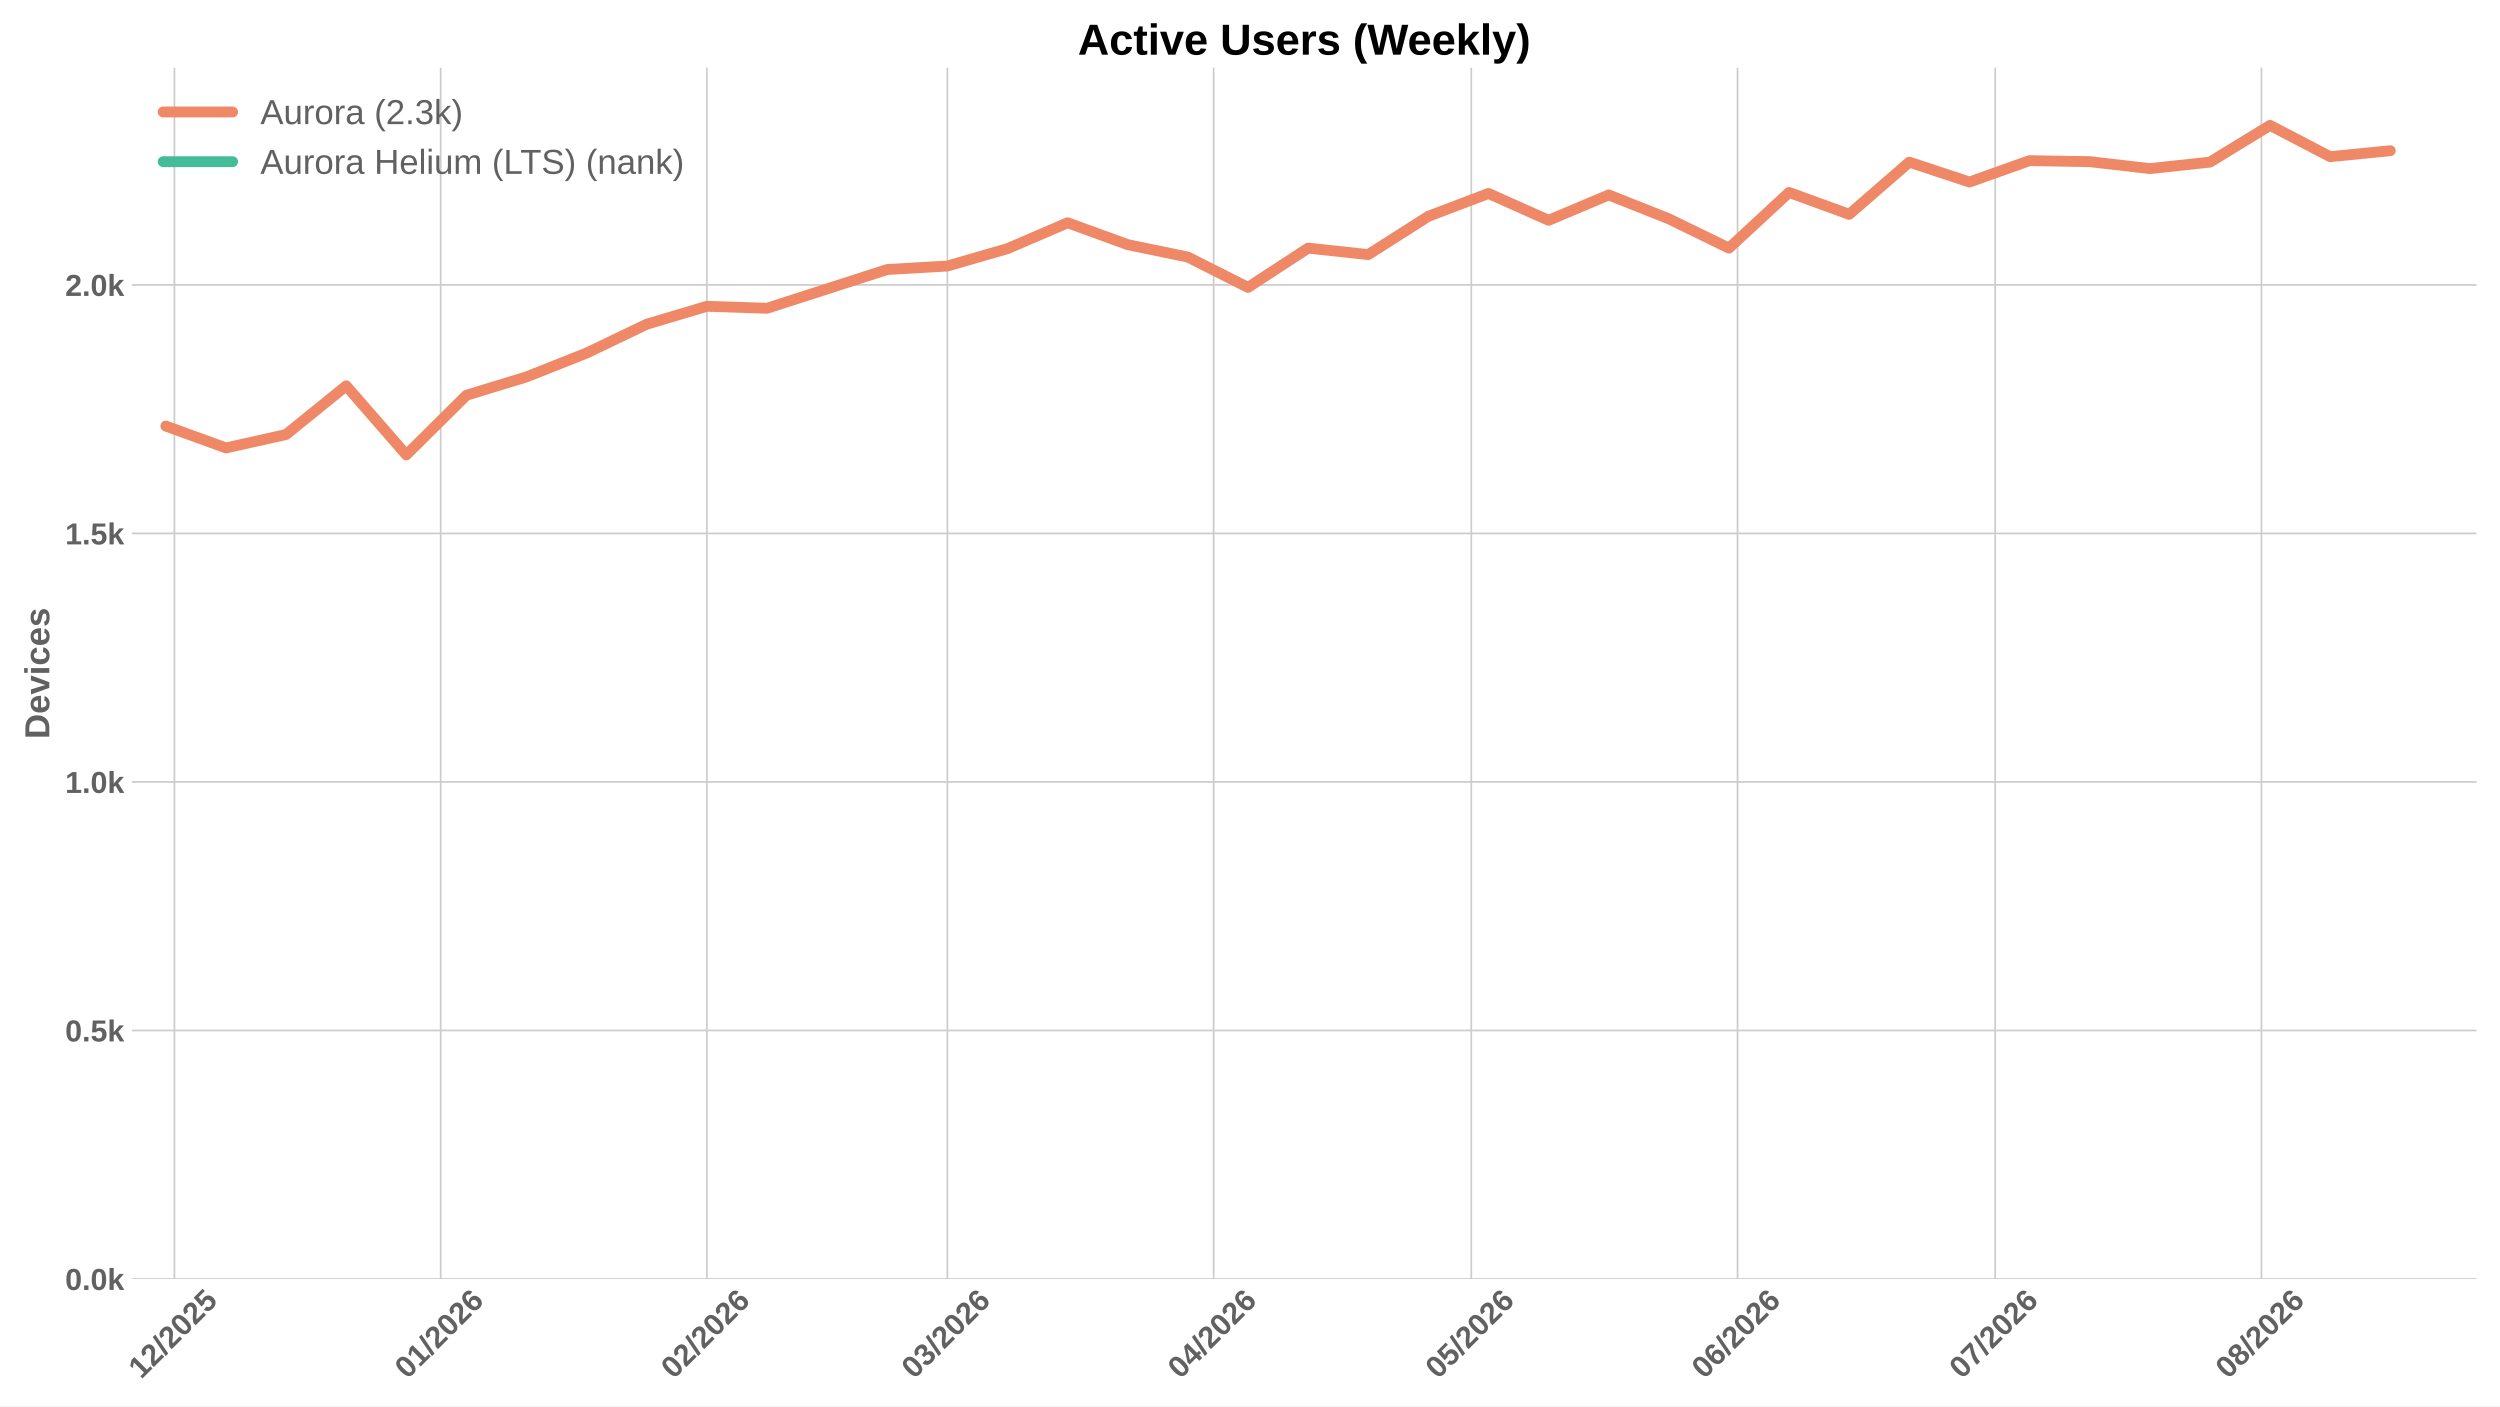
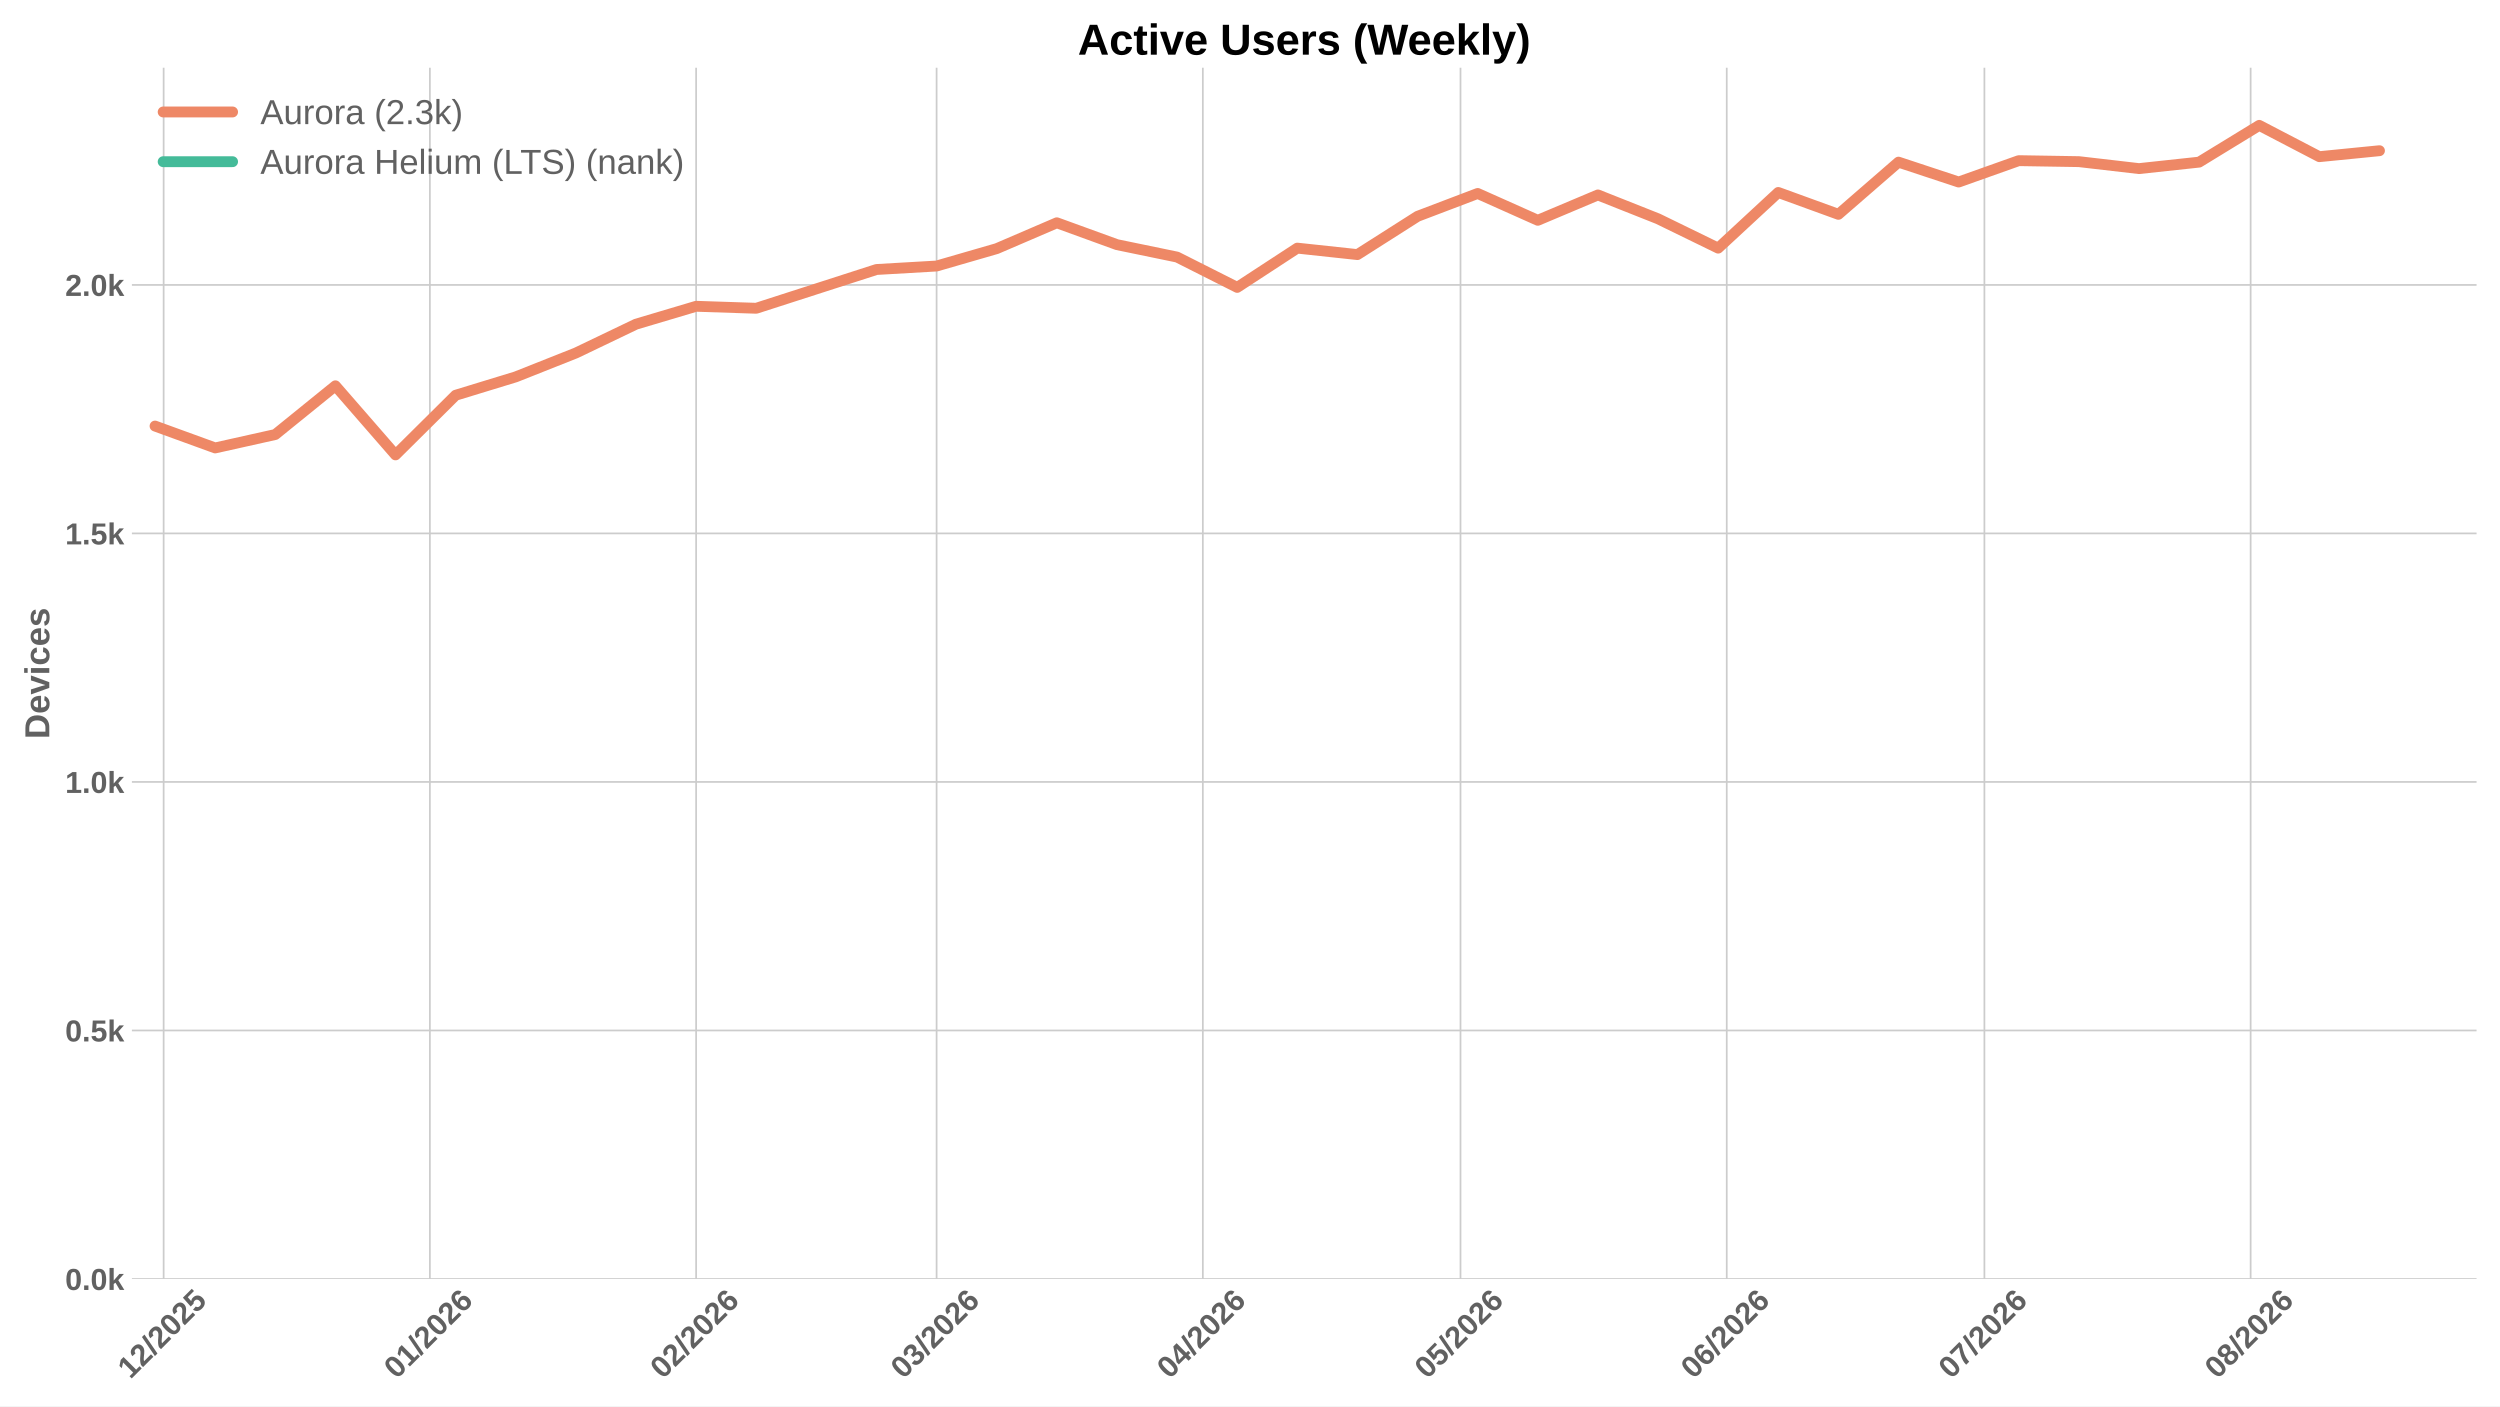
<svg xmlns="http://www.w3.org/2000/svg" xmlns:xlink="http://www.w3.org/1999/xlink" width="1152pt" height="648pt" viewBox="0 0 1152 648" version="1.1">
  <defs>
    <style type="text/css">*{stroke-linejoin: round; stroke-linecap: butt}</style>
  </defs>
  <g id="figure_1">
    <g id="patch_1">
      <path d="M 0 648  L 1152 648  L 1152 0  L 0 0  z " style="fill: #ffffff" />
    </g>
    <g id="axes_1">
      <g id="patch_2">
        <path d="M 60.78 589.343  L 1141.2 589.343  L 1141.2 31.2  L 60.78 31.2  z " style="fill: #ffffff" />
      </g>
      <g id="matplotlib.axis_1">
        <g id="xtick_1">
          <g id="line2d_1">
-             <path d="M 80.376 589.343  L 80.376 31.2  " clip-path="url(#pa7947f9aa8)" style="fill: none; stroke: #cccccc; stroke-width: 0.8; stroke-linecap: round" />
+             <path d="M 75.403 589.343  L 75.403 31.2  " clip-path="url(#p628c17d79c)" style="fill: none; stroke: #cccccc; stroke-width: 0.8; stroke-linecap: round" />
          </g>
          <g id="line2d_2" />
          <g id="text_1">
-             <g style="fill: #616161" transform="translate(65.0462 635.7977) rotate(-45) scale(0.14 -0.14)">
+             <g style="fill: #616161" transform="translate(60.07272 635.7977) rotate(-45) scale(0.14 -0.14)">
              <defs>
                <path id="LiberationSans-Bold-31" d="M 403 0  L 403 653  L 1494 653  L 1494 3656  L 438 2997  L 438 3688  L 1541 4403  L 2372 4403  L 2372 653  L 3381 653  L 3381 0  L 403 0  z " transform="scale(0.015625)" />
                <path id="LiberationSans-Bold-32" d="M 222 0  L 222 609  Q 394 988 711 1347  Q 1028 1706 1509 2097  Q 1972 2472 2158 2715  Q 2344 2959 2344 3194  Q 2344 3769 1766 3769  Q 1484 3769 1336 3617  Q 1188 3466 1144 3163  L 259 3213  Q 334 3825 717 4147  Q 1100 4469 1759 4469  Q 2472 4469 2853 4144  Q 3234 3819 3234 3231  Q 3234 2922 3112 2672  Q 2991 2422 2800 2211  Q 2609 2000 2376 1815  Q 2144 1631 1925 1456  Q 1706 1281 1526 1103  Q 1347 925 1259 722  L 3303 722  L 3303 0  L 222 0  z " transform="scale(0.015625)" />
                <path id="LiberationSans-Bold-2f" d="M 63 -128  L 972 4638  L 1716 4638  L 822 -128  L 63 -128  z " transform="scale(0.015625)" />
                <path id="LiberationSans-Bold-30" d="M 3297 2203  Q 3297 1088 2914 512  Q 2531 -63 1766 -63  Q 253 -63 253 2203  Q 253 2994 418 3494  Q 584 3994 915 4231  Q 1247 4469 1791 4469  Q 2572 4469 2934 3903  Q 3297 3338 3297 2203  z M 2416 2203  Q 2416 2813 2356 3150  Q 2297 3488 2165 3634  Q 2034 3781 1784 3781  Q 1519 3781 1383 3632  Q 1247 3484 1189 3148  Q 1131 2813 1131 2203  Q 1131 1600 1192 1261  Q 1253 922 1386 775  Q 1519 628 1772 628  Q 2022 628 2158 783  Q 2294 938 2355 1278  Q 2416 1619 2416 2203  z " transform="scale(0.015625)" />
                <path id="LiberationSans-Bold-35" d="M 3381 1466  Q 3381 766 2945 351  Q 2509 -63 1750 -63  Q 1088 -63 689 235  Q 291 534 197 1100  L 1075 1172  Q 1144 891 1319 762  Q 1494 634 1759 634  Q 2088 634 2283 843  Q 2478 1053 2478 1447  Q 2478 1794 2293 2001  Q 2109 2209 1778 2209  Q 1413 2209 1181 1925  L 325 1925  L 478 4403  L 3125 4403  L 3125 3750  L 1275 3750  L 1203 2638  Q 1522 2919 2000 2919  Q 2628 2919 3004 2528  Q 3381 2138 3381 1466  z " transform="scale(0.015625)" />
              </defs>
              <use xlink:href="#LiberationSans-Bold-31" />
              <use xlink:href="#LiberationSans-Bold-32" transform="translate(55.61523 0)" />
              <use xlink:href="#LiberationSans-Bold-2f" transform="translate(111.2305 0)" />
              <use xlink:href="#LiberationSans-Bold-32" transform="translate(139.0137 0)" />
              <use xlink:href="#LiberationSans-Bold-30" transform="translate(194.6289 0)" />
              <use xlink:href="#LiberationSans-Bold-32" transform="translate(250.2441 0)" />
              <use xlink:href="#LiberationSans-Bold-35" transform="translate(305.8594 0)" />
            </g>
          </g>
        </g>
        <g id="xtick_2">
          <g id="line2d_3">
-             <path d="M 203.062 589.343  L 203.062 31.2  " clip-path="url(#pa7947f9aa8)" style="fill: none; stroke: #cccccc; stroke-width: 0.8; stroke-linecap: round" />
+             <path d="M 198.088 589.343  L 198.088 31.2  " clip-path="url(#p628c17d79c)" style="fill: none; stroke: #cccccc; stroke-width: 0.8; stroke-linecap: round" />
          </g>
          <g id="line2d_4" />
          <g id="text_2">
-             <g style="fill: #616161" transform="translate(187.7313 635.7977) rotate(-45) scale(0.14 -0.14)">
+             <g style="fill: #616161" transform="translate(182.7578 635.7977) rotate(-45) scale(0.14 -0.14)">
              <defs>
                <path id="LiberationSans-Bold-36" d="M 3328 1441  Q 3328 738 2934 337  Q 2541 -63 1847 -63  Q 1069 -63 651 482  Q 234 1028 234 2100  Q 234 3278 657 3873  Q 1081 4469 1869 4469  Q 2428 4469 2751 4222  Q 3075 3975 3209 3456  L 2381 3341  Q 2263 3775 1850 3775  Q 1497 3775 1295 3422  Q 1094 3069 1094 2350  Q 1234 2584 1484 2709  Q 1734 2834 2050 2834  Q 2641 2834 2984 2459  Q 3328 2084 3328 1441  z M 2447 1416  Q 2447 1791 2273 1989  Q 2100 2188 1797 2188  Q 1506 2188 1331 2002  Q 1156 1816 1156 1509  Q 1156 1125 1339 873  Q 1522 622 1819 622  Q 2116 622 2281 833  Q 2447 1044 2447 1416  z " transform="scale(0.015625)" />
              </defs>
              <use xlink:href="#LiberationSans-Bold-30" />
              <use xlink:href="#LiberationSans-Bold-31" transform="translate(55.61523 0)" />
              <use xlink:href="#LiberationSans-Bold-2f" transform="translate(111.2305 0)" />
              <use xlink:href="#LiberationSans-Bold-32" transform="translate(139.0137 0)" />
              <use xlink:href="#LiberationSans-Bold-30" transform="translate(194.6289 0)" />
              <use xlink:href="#LiberationSans-Bold-32" transform="translate(250.2441 0)" />
              <use xlink:href="#LiberationSans-Bold-36" transform="translate(305.8594 0)" />
            </g>
          </g>
        </g>
        <g id="xtick_3">
          <g id="line2d_5">
-             <path d="M 325.747 589.343  L 325.747 31.2  " clip-path="url(#pa7947f9aa8)" style="fill: none; stroke: #cccccc; stroke-width: 0.8; stroke-linecap: round" />
+             <path d="M 320.773 589.343  L 320.773 31.2  " clip-path="url(#p628c17d79c)" style="fill: none; stroke: #cccccc; stroke-width: 0.8; stroke-linecap: round" />
          </g>
          <g id="line2d_6" />
          <g id="text_3">
-             <g style="fill: #616161" transform="translate(310.4163 635.7977) rotate(-45) scale(0.14 -0.14)">
+             <g style="fill: #616161" transform="translate(305.4428 635.7977) rotate(-45) scale(0.14 -0.14)">
              <use xlink:href="#LiberationSans-Bold-30" />
              <use xlink:href="#LiberationSans-Bold-32" transform="translate(55.61523 0)" />
              <use xlink:href="#LiberationSans-Bold-2f" transform="translate(111.2305 0)" />
              <use xlink:href="#LiberationSans-Bold-32" transform="translate(139.0137 0)" />
              <use xlink:href="#LiberationSans-Bold-30" transform="translate(194.6289 0)" />
              <use xlink:href="#LiberationSans-Bold-32" transform="translate(250.2441 0)" />
              <use xlink:href="#LiberationSans-Bold-36" transform="translate(305.8594 0)" />
            </g>
          </g>
        </g>
        <g id="xtick_4">
          <g id="line2d_7">
-             <path d="M 436.559 589.343  L 436.559 31.2  " clip-path="url(#pa7947f9aa8)" style="fill: none; stroke: #cccccc; stroke-width: 0.8; stroke-linecap: round" />
+             <path d="M 431.585 589.343  L 431.585 31.2  " clip-path="url(#p628c17d79c)" style="fill: none; stroke: #cccccc; stroke-width: 0.8; stroke-linecap: round" />
          </g>
          <g id="line2d_8" />
          <g id="text_4">
-             <g style="fill: #616161" transform="translate(421.2286 635.7977) rotate(-45) scale(0.14 -0.14)">
+             <g style="fill: #616161" transform="translate(416.2551 635.7977) rotate(-45) scale(0.14 -0.14)">
              <defs>
                <path id="LiberationSans-Bold-33" d="M 3328 1222  Q 3328 603 2922 265  Q 2516 -72 1766 -72  Q 1056 -72 637 254  Q 219 581 147 1197  L 1041 1275  Q 1125 641 1763 641  Q 2078 641 2253 797  Q 2428 953 2428 1275  Q 2428 1569 2215 1725  Q 2003 1881 1584 1881  L 1278 1881  L 1278 2591  L 1566 2591  Q 1944 2591 2134 2745  Q 2325 2900 2325 3188  Q 2325 3459 2173 3614  Q 2022 3769 1731 3769  Q 1459 3769 1292 3619  Q 1125 3469 1100 3194  L 222 3256  Q 291 3825 694 4147  Q 1097 4469 1747 4469  Q 2438 4469 2827 4158  Q 3216 3847 3216 3297  Q 3216 2884 2973 2618  Q 2731 2353 2275 2266  L 2275 2253  Q 2781 2194 3054 1920  Q 3328 1647 3328 1222  z " transform="scale(0.015625)" />
              </defs>
              <use xlink:href="#LiberationSans-Bold-30" />
              <use xlink:href="#LiberationSans-Bold-33" transform="translate(55.61523 0)" />
              <use xlink:href="#LiberationSans-Bold-2f" transform="translate(111.2305 0)" />
              <use xlink:href="#LiberationSans-Bold-32" transform="translate(139.0137 0)" />
              <use xlink:href="#LiberationSans-Bold-30" transform="translate(194.6289 0)" />
              <use xlink:href="#LiberationSans-Bold-32" transform="translate(250.2441 0)" />
              <use xlink:href="#LiberationSans-Bold-36" transform="translate(305.8594 0)" />
            </g>
          </g>
        </g>
        <g id="xtick_5">
          <g id="line2d_9">
-             <path d="M 559.244 589.343  L 559.244 31.2  " clip-path="url(#pa7947f9aa8)" style="fill: none; stroke: #cccccc; stroke-width: 0.8; stroke-linecap: round" />
+             <path d="M 554.27 589.343  L 554.27 31.2  " clip-path="url(#p628c17d79c)" style="fill: none; stroke: #cccccc; stroke-width: 0.8; stroke-linecap: round" />
          </g>
          <g id="line2d_10" />
          <g id="text_5">
-             <g style="fill: #616161" transform="translate(543.9137 635.7977) rotate(-45) scale(0.14 -0.14)">
+             <g style="fill: #616161" transform="translate(538.9402 635.7977) rotate(-45) scale(0.14 -0.14)">
              <defs>
                <path id="LiberationSans-Bold-34" d="M 2938 897  L 2938 0  L 2100 0  L 2100 897  L 97 897  L 97 1556  L 1956 4403  L 2938 4403  L 2938 1550  L 3525 1550  L 3525 897  L 2938 897  z M 2100 2991  Q 2100 3159 2111 3356  Q 2122 3553 2128 3609  Q 2047 3434 1834 3103  L 813 1550  L 2100 1550  L 2100 2991  z " transform="scale(0.015625)" />
              </defs>
              <use xlink:href="#LiberationSans-Bold-30" />
              <use xlink:href="#LiberationSans-Bold-34" transform="translate(55.61523 0)" />
              <use xlink:href="#LiberationSans-Bold-2f" transform="translate(111.2305 0)" />
              <use xlink:href="#LiberationSans-Bold-32" transform="translate(139.0137 0)" />
              <use xlink:href="#LiberationSans-Bold-30" transform="translate(194.6289 0)" />
              <use xlink:href="#LiberationSans-Bold-32" transform="translate(250.2441 0)" />
              <use xlink:href="#LiberationSans-Bold-36" transform="translate(305.8594 0)" />
            </g>
          </g>
        </g>
        <g id="xtick_6">
          <g id="line2d_11">
-             <path d="M 677.971 589.343  L 677.971 31.2  " clip-path="url(#pa7947f9aa8)" style="fill: none; stroke: #cccccc; stroke-width: 0.8; stroke-linecap: round" />
+             <path d="M 672.998 589.343  L 672.998 31.2  " clip-path="url(#p628c17d79c)" style="fill: none; stroke: #cccccc; stroke-width: 0.8; stroke-linecap: round" />
          </g>
          <g id="line2d_12" />
          <g id="text_6">
-             <g style="fill: #616161" transform="translate(662.6411 635.7977) rotate(-45) scale(0.14 -0.14)">
+             <g style="fill: #616161" transform="translate(657.6677 635.7977) rotate(-45) scale(0.14 -0.14)">
              <use xlink:href="#LiberationSans-Bold-30" />
              <use xlink:href="#LiberationSans-Bold-35" transform="translate(55.61523 0)" />
              <use xlink:href="#LiberationSans-Bold-2f" transform="translate(111.2305 0)" />
              <use xlink:href="#LiberationSans-Bold-32" transform="translate(139.0137 0)" />
              <use xlink:href="#LiberationSans-Bold-30" transform="translate(194.6289 0)" />
              <use xlink:href="#LiberationSans-Bold-32" transform="translate(250.2441 0)" />
              <use xlink:href="#LiberationSans-Bold-36" transform="translate(305.8594 0)" />
            </g>
          </g>
        </g>
        <g id="xtick_7">
          <g id="line2d_13">
-             <path d="M 800.657 589.343  L 800.657 31.2  " clip-path="url(#pa7947f9aa8)" style="fill: none; stroke: #cccccc; stroke-width: 0.8; stroke-linecap: round" />
+             <path d="M 795.683 589.343  L 795.683 31.2  " clip-path="url(#p628c17d79c)" style="fill: none; stroke: #cccccc; stroke-width: 0.8; stroke-linecap: round" />
          </g>
          <g id="line2d_14" />
          <g id="text_7">
-             <g style="fill: #616161" transform="translate(785.3262 635.7977) rotate(-45) scale(0.14 -0.14)">
+             <g style="fill: #616161" transform="translate(780.3527 635.7977) rotate(-45) scale(0.14 -0.14)">
              <use xlink:href="#LiberationSans-Bold-30" />
              <use xlink:href="#LiberationSans-Bold-36" transform="translate(55.61523 0)" />
              <use xlink:href="#LiberationSans-Bold-2f" transform="translate(111.2305 0)" />
              <use xlink:href="#LiberationSans-Bold-32" transform="translate(139.0137 0)" />
              <use xlink:href="#LiberationSans-Bold-30" transform="translate(194.6289 0)" />
              <use xlink:href="#LiberationSans-Bold-32" transform="translate(250.2441 0)" />
              <use xlink:href="#LiberationSans-Bold-36" transform="translate(305.8594 0)" />
            </g>
          </g>
        </g>
        <g id="xtick_8">
          <g id="line2d_15">
-             <path d="M 919.384 589.343  L 919.384 31.2  " clip-path="url(#pa7947f9aa8)" style="fill: none; stroke: #cccccc; stroke-width: 0.8; stroke-linecap: round" />
+             <path d="M 914.41 589.343  L 914.41 31.2  " clip-path="url(#p628c17d79c)" style="fill: none; stroke: #cccccc; stroke-width: 0.8; stroke-linecap: round" />
          </g>
          <g id="line2d_16" />
          <g id="text_8">
-             <g style="fill: #616161" transform="translate(904.0537 635.7977) rotate(-45) scale(0.14 -0.14)">
+             <g style="fill: #616161" transform="translate(899.0802 635.7977) rotate(-45) scale(0.14 -0.14)">
              <defs>
                <path id="LiberationSans-Bold-37" d="M 3278 3706  Q 2981 3238 2717 2797  Q 2453 2356 2256 1911  Q 2059 1466 1945 995  Q 1831 525 1831 0  L 916 0  Q 916 550 1059 1064  Q 1203 1578 1475 2111  Q 1747 2644 2463 3681  L 275 3681  L 275 4403  L 3278 4403  L 3278 3706  z " transform="scale(0.015625)" />
              </defs>
              <use xlink:href="#LiberationSans-Bold-30" />
              <use xlink:href="#LiberationSans-Bold-37" transform="translate(55.61523 0)" />
              <use xlink:href="#LiberationSans-Bold-2f" transform="translate(111.2305 0)" />
              <use xlink:href="#LiberationSans-Bold-32" transform="translate(139.0137 0)" />
              <use xlink:href="#LiberationSans-Bold-30" transform="translate(194.6289 0)" />
              <use xlink:href="#LiberationSans-Bold-32" transform="translate(250.2441 0)" />
              <use xlink:href="#LiberationSans-Bold-36" transform="translate(305.8594 0)" />
            </g>
          </g>
        </g>
        <g id="xtick_9">
          <g id="line2d_17">
-             <path d="M 1042.069 589.343  L 1042.069 31.2  " clip-path="url(#pa7947f9aa8)" style="fill: none; stroke: #cccccc; stroke-width: 0.8; stroke-linecap: round" />
+             <path d="M 1037.096 589.343  L 1037.096 31.2  " clip-path="url(#p628c17d79c)" style="fill: none; stroke: #cccccc; stroke-width: 0.8; stroke-linecap: round" />
          </g>
          <g id="line2d_18" />
          <g id="text_9">
-             <g style="fill: #616161" transform="translate(1026.739 635.7977) rotate(-45) scale(0.14 -0.14)">
+             <g style="fill: #616161" transform="translate(1021.765 635.7977) rotate(-45) scale(0.14 -0.14)">
              <defs>
                <path id="LiberationSans-Bold-38" d="M 3363 1241  Q 3363 622 2953 279  Q 2544 -63 1784 -63  Q 1031 -63 617 278  Q 203 619 203 1234  Q 203 1656 447 1945  Q 691 2234 1100 2303  L 1100 2316  Q 744 2394 525 2669  Q 306 2944 306 3303  Q 306 3844 689 4156  Q 1072 4469 1772 4469  Q 2488 4469 2870 4164  Q 3253 3859 3253 3297  Q 3253 2938 3036 2666  Q 2819 2394 2453 2322  L 2453 2309  Q 2878 2241 3120 1961  Q 3363 1681 3363 1241  z M 2350 3250  Q 2350 3563 2206 3708  Q 2063 3853 1772 3853  Q 1203 3853 1203 3250  Q 1203 2619 1778 2619  Q 2066 2619 2208 2766  Q 2350 2913 2350 3250  z M 2453 1313  Q 2453 2003 1766 2003  Q 1447 2003 1276 1822  Q 1106 1641 1106 1300  Q 1106 913 1275 734  Q 1444 556 1791 556  Q 2131 556 2292 734  Q 2453 913 2453 1313  z " transform="scale(0.015625)" />
              </defs>
              <use xlink:href="#LiberationSans-Bold-30" />
              <use xlink:href="#LiberationSans-Bold-38" transform="translate(55.61523 0)" />
              <use xlink:href="#LiberationSans-Bold-2f" transform="translate(111.2305 0)" />
              <use xlink:href="#LiberationSans-Bold-32" transform="translate(139.0137 0)" />
              <use xlink:href="#LiberationSans-Bold-30" transform="translate(194.6289 0)" />
              <use xlink:href="#LiberationSans-Bold-32" transform="translate(250.2441 0)" />
              <use xlink:href="#LiberationSans-Bold-36" transform="translate(305.8594 0)" />
            </g>
          </g>
        </g>
      </g>
      <g id="matplotlib.axis_2">
        <g id="ytick_1">
          <g id="line2d_19">
-             <path d="M 60.78 589.343  L 1141.2 589.343  " clip-path="url(#pa7947f9aa8)" style="fill: none; stroke: #cccccc; stroke-width: 0.8; stroke-linecap: round" />
+             <path d="M 60.78 589.343  L 1141.2 589.343  " clip-path="url(#p628c17d79c)" style="fill: none; stroke: #cccccc; stroke-width: 0.8; stroke-linecap: round" />
          </g>
          <g id="line2d_20" />
          <g id="text_10">
            <g style="fill: #616161" transform="translate(30.03469 594.416) scale(0.14 -0.14)">
              <defs>
                <path id="LiberationSans-Bold-2e" d="M 434 0  L 434 953  L 1338 953  L 1338 0  L 434 0  z " transform="scale(0.015625)" />
                <path id="LiberationSans-Bold-6b" d="M 2606 0  L 1703 1531  L 1325 1269  L 1325 0  L 447 0  L 447 4638  L 1325 4638  L 1325 1981  L 2531 3381  L 3475 3381  L 2288 2063  L 3566 0  L 2606 0  z " transform="scale(0.015625)" />
              </defs>
              <use xlink:href="#LiberationSans-Bold-30" />
              <use xlink:href="#LiberationSans-Bold-2e" transform="translate(55.61523 0)" />
              <use xlink:href="#LiberationSans-Bold-30" transform="translate(83.39844 0)" />
              <use xlink:href="#LiberationSans-Bold-6b" transform="translate(139.0137 0)" />
            </g>
          </g>
        </g>
        <g id="ytick_2">
          <g id="line2d_21">
-             <path d="M 60.78 474.829  L 1141.2 474.829  " clip-path="url(#pa7947f9aa8)" style="fill: none; stroke: #cccccc; stroke-width: 0.8; stroke-linecap: round" />
+             <path d="M 60.78 474.829  L 1141.2 474.829  " clip-path="url(#p628c17d79c)" style="fill: none; stroke: #cccccc; stroke-width: 0.8; stroke-linecap: round" />
          </g>
          <g id="line2d_22" />
          <g id="text_11">
            <g style="fill: #616161" transform="translate(30.03469 479.9016) scale(0.14 -0.14)">
              <use xlink:href="#LiberationSans-Bold-30" />
              <use xlink:href="#LiberationSans-Bold-2e" transform="translate(55.61523 0)" />
              <use xlink:href="#LiberationSans-Bold-35" transform="translate(83.39844 0)" />
              <use xlink:href="#LiberationSans-Bold-6b" transform="translate(139.0137 0)" />
            </g>
          </g>
        </g>
        <g id="ytick_3">
          <g id="line2d_23">
-             <path d="M 60.78 360.314  L 1141.2 360.314  " clip-path="url(#pa7947f9aa8)" style="fill: none; stroke: #cccccc; stroke-width: 0.8; stroke-linecap: round" />
+             <path d="M 60.78 360.314  L 1141.2 360.314  " clip-path="url(#p628c17d79c)" style="fill: none; stroke: #cccccc; stroke-width: 0.8; stroke-linecap: round" />
          </g>
          <g id="line2d_24" />
          <g id="text_12">
            <g style="fill: #616161" transform="translate(30.03469 365.3872) scale(0.14 -0.14)">
              <use xlink:href="#LiberationSans-Bold-31" />
              <use xlink:href="#LiberationSans-Bold-2e" transform="translate(55.61523 0)" />
              <use xlink:href="#LiberationSans-Bold-30" transform="translate(83.39844 0)" />
              <use xlink:href="#LiberationSans-Bold-6b" transform="translate(139.0137 0)" />
            </g>
          </g>
        </g>
        <g id="ytick_4">
          <g id="line2d_25">
-             <path d="M 60.78 245.8  L 1141.2 245.8  " clip-path="url(#pa7947f9aa8)" style="fill: none; stroke: #cccccc; stroke-width: 0.8; stroke-linecap: round" />
+             <path d="M 60.78 245.8  L 1141.2 245.8  " clip-path="url(#p628c17d79c)" style="fill: none; stroke: #cccccc; stroke-width: 0.8; stroke-linecap: round" />
          </g>
          <g id="line2d_26" />
          <g id="text_13">
            <g style="fill: #616161" transform="translate(30.03469 250.8728) scale(0.14 -0.14)">
              <use xlink:href="#LiberationSans-Bold-31" />
              <use xlink:href="#LiberationSans-Bold-2e" transform="translate(55.61523 0)" />
              <use xlink:href="#LiberationSans-Bold-35" transform="translate(83.39844 0)" />
              <use xlink:href="#LiberationSans-Bold-6b" transform="translate(139.0137 0)" />
            </g>
          </g>
        </g>
        <g id="ytick_5">
          <g id="line2d_27">
-             <path d="M 60.78 131.286  L 1141.2 131.286  " clip-path="url(#pa7947f9aa8)" style="fill: none; stroke: #cccccc; stroke-width: 0.8; stroke-linecap: round" />
+             <path d="M 60.78 131.286  L 1141.2 131.286  " clip-path="url(#p628c17d79c)" style="fill: none; stroke: #cccccc; stroke-width: 0.8; stroke-linecap: round" />
          </g>
          <g id="line2d_28" />
          <g id="text_14">
            <g style="fill: #616161" transform="translate(30.03469 136.3584) scale(0.14 -0.14)">
              <use xlink:href="#LiberationSans-Bold-32" />
              <use xlink:href="#LiberationSans-Bold-2e" transform="translate(55.61523 0)" />
              <use xlink:href="#LiberationSans-Bold-30" transform="translate(83.39844 0)" />
              <use xlink:href="#LiberationSans-Bold-6b" transform="translate(139.0137 0)" />
            </g>
          </g>
        </g>
        <g id="text_15">
          <g style="fill: #616161" transform="translate(22.71469 340.5153) rotate(-90) scale(0.16 -0.16)">
            <defs>
              <path id="LiberationSans-Bold-44" d="M 4353 2234  Q 4353 1553 4086 1045  Q 3819 538 3330 269  Q 2841 0 2209 0  L 428 0  L 428 4403  L 2022 4403  Q 3134 4403 3743 3842  Q 4353 3281 4353 2234  z M 3425 2234  Q 3425 2944 3056 3317  Q 2688 3691 2003 3691  L 1350 3691  L 1350 713  L 2131 713  Q 2725 713 3075 1122  Q 3425 1531 3425 2234  z " transform="scale(0.015625)" />
              <path id="LiberationSans-Bold-65" d="M 1831 -63  Q 1069 -63 659 389  Q 250 841 250 1706  Q 250 2544 665 2994  Q 1081 3444 1844 3444  Q 2572 3444 2956 2961  Q 3341 2478 3341 1547  L 3341 1522  L 1172 1522  Q 1172 1028 1355 776  Q 1538 525 1875 525  Q 2341 525 2463 928  L 3291 856  Q 2931 -63 1831 -63  z M 1831 2891  Q 1522 2891 1355 2675  Q 1188 2459 1178 2072  L 2491 2072  Q 2466 2481 2294 2686  Q 2122 2891 1831 2891  z " transform="scale(0.015625)" />
              <path id="LiberationSans-Bold-76" d="M 2284 0  L 1234 0  L 25 3381  L 953 3381  L 1544 1491  Q 1591 1334 1766 709  Q 1797 838 1894 1159  Q 1991 1481 2613 3381  L 3531 3381  L 2284 0  z " transform="scale(0.015625)" />
              <path id="LiberationSans-Bold-69" d="M 447 3991  L 447 4638  L 1325 4638  L 1325 3991  L 447 3991  z M 447 0  L 447 3381  L 1325 3381  L 1325 0  L 447 0  z " transform="scale(0.015625)" />
              <path id="LiberationSans-Bold-63" d="M 1856 -63  Q 1088 -63 669 395  Q 250 853 250 1672  Q 250 2509 672 2976  Q 1094 3444 1869 3444  Q 2466 3444 2856 3144  Q 3247 2844 3347 2316  L 2463 2272  Q 2425 2531 2275 2686  Q 2125 2841 1850 2841  Q 1172 2841 1172 1706  Q 1172 538 1863 538  Q 2113 538 2281 695  Q 2450 853 2491 1166  L 3372 1125  Q 3325 778 3123 506  Q 2922 234 2594 85  Q 2266 -63 1856 -63  z " transform="scale(0.015625)" />
              <path id="LiberationSans-Bold-73" d="M 3297 988  Q 3297 497 2895 217  Q 2494 -63 1784 -63  Q 1088 -63 717 157  Q 347 378 225 844  L 997 959  Q 1063 719 1223 619  Q 1384 519 1784 519  Q 2153 519 2322 612  Q 2491 706 2491 906  Q 2491 1069 2355 1164  Q 2219 1259 1894 1325  Q 1150 1472 890 1598  Q 631 1725 495 1926  Q 359 2128 359 2422  Q 359 2906 732 3176  Q 1106 3447 1791 3447  Q 2394 3447 2761 3212  Q 3128 2978 3219 2534  L 2441 2453  Q 2403 2659 2256 2761  Q 2109 2863 1791 2863  Q 1478 2863 1322 2783  Q 1166 2703 1166 2516  Q 1166 2369 1286 2283  Q 1406 2197 1691 2141  Q 2088 2059 2395 1973  Q 2703 1888 2889 1769  Q 3075 1650 3186 1464  Q 3297 1278 3297 988  z " transform="scale(0.015625)" />
            </defs>
            <use xlink:href="#LiberationSans-Bold-44" />
            <use xlink:href="#LiberationSans-Bold-65" transform="translate(72.2168 0)" />
            <use xlink:href="#LiberationSans-Bold-76" transform="translate(127.832 0)" />
            <use xlink:href="#LiberationSans-Bold-69" transform="translate(183.4473 0)" />
            <use xlink:href="#LiberationSans-Bold-63" transform="translate(211.2305 0)" />
            <use xlink:href="#LiberationSans-Bold-65" transform="translate(266.8457 0)" />
            <use xlink:href="#LiberationSans-Bold-73" transform="translate(322.4609 0)" />
          </g>
        </g>
      </g>
      <g id="line2d_29">
-         <path d="M 76.419 196.33  L 104.122 206.407  L 131.825 200.223  L 159.528 177.778  L 187.231 209.613  L 214.934 182.13  L 242.637 173.656  L 270.34 162.663  L 298.044 149.379  L 325.747 141.134  L 353.45 142.05  L 381.153 133.118  L 408.856 124.186  L 436.559 122.582  L 464.262 114.566  L 491.965 102.657  L 519.668 112.734  L 547.371 118.46  L 575.074 132.431  L 602.777 114.337  L 630.48 117.315  L 658.184 99.68  L 685.887 89.144  L 713.59 101.512  L 741.293 89.831  L 768.996 100.825  L 796.699 114.337  L 824.402 88.686  L 852.105 98.763  L 879.808 74.715  L 907.511 83.877  L 935.214 74.028  L 962.917 74.486  L 990.62 77.693  L 1018.324 74.715  L 1046.027 57.767  L 1073.73 72.196  L 1101.433 69.448  " clip-path="url(#pa7947f9aa8)" style="fill: none; stroke: #ee8866; stroke-width: 5; stroke-linecap: round" />
+         <path d="M 71.445 196.33  L 99.149 206.407  L 126.852 200.223  L 154.555 177.778  L 182.258 209.613  L 209.961 182.13  L 237.664 173.656  L 265.367 162.663  L 293.07 149.379  L 320.773 141.134  L 348.476 142.05  L 376.179 133.118  L 403.882 124.186  L 431.585 122.582  L 459.289 114.566  L 486.992 102.657  L 514.695 112.734  L 542.398 118.46  L 570.101 132.431  L 597.804 114.337  L 625.507 117.315  L 653.21 99.68  L 680.913 89.144  L 708.616 101.512  L 736.319 89.831  L 764.022 100.825  L 791.725 114.337  L 819.429 88.686  L 847.132 98.763  L 874.835 74.715  L 902.538 83.877  L 930.241 74.028  L 957.944 74.486  L 985.647 77.693  L 1013.35 74.715  L 1041.053 57.767  L 1068.756 72.196  L 1096.459 69.448  " clip-path="url(#p628c17d79c)" style="fill: none; stroke: #ee8866; stroke-width: 5; stroke-linecap: round" />
      </g>
      <g id="line2d_30">
-         <path d="M 76.419 589.114  M 159.528 589.114  M 242.637 589.114  " clip-path="url(#pa7947f9aa8)" style="fill: none; stroke: #44bb99; stroke-width: 5; stroke-linecap: round" />
+         <path d="M 71.445 589.114  M 154.555 589.114  M 237.664 589.114  " clip-path="url(#p628c17d79c)" style="fill: none; stroke: #44bb99; stroke-width: 5; stroke-linecap: round" />
      </g>
      <g id="patch_3">
        <path d="M 60.78 589.343  L 60.78 31.2  " style="fill: none" />
      </g>
      <g id="patch_4">
        <path d="M 1141.2 589.343  L 1141.2 31.2  " style="fill: none" />
      </g>
      <g id="patch_5">
        <path d="M 60.78 589.343  L 1141.2 589.343  " style="fill: none" />
      </g>
      <g id="patch_6">
        <path d="M 60.78 31.2  L 1141.2 31.2  " style="fill: none" />
      </g>
      <g id="text_16">
        <g transform="translate(496.6791 25.2) scale(0.2 -0.2)">
          <defs>
            <path id="LiberationSans-Bold-41" d="M 3541 0  L 3150 1125  L 1472 1125  L 1081 0  L 159 0  L 1766 4403  L 2853 4403  L 4453 0  L 3541 0  z M 2309 3725  L 2291 3656  Q 2259 3544 2215 3400  Q 2172 3256 1678 1819  L 2944 1819  L 2509 3084  L 2375 3509  L 2309 3725  z " transform="scale(0.015625)" />
            <path id="LiberationSans-Bold-74" d="M 1313 -56  Q 925 -56 715 155  Q 506 366 506 794  L 506 2788  L 78 2788  L 78 3381  L 550 3381  L 825 4175  L 1375 4175  L 1375 3381  L 2016 3381  L 2016 2788  L 1375 2788  L 1375 1031  Q 1375 784 1469 667  Q 1563 550 1759 550  Q 1863 550 2053 594  L 2053 50  Q 1728 -56 1313 -56  z " transform="scale(0.015625)" />
            <path id="LiberationSans-Bold-20" transform="scale(0.015625)" />
            <path id="LiberationSans-Bold-55" d="M 2259 -63  Q 1350 -63 867 381  Q 384 825 384 1650  L 384 4403  L 1306 4403  L 1306 1722  Q 1306 1200 1554 929  Q 1803 659 2284 659  Q 2778 659 3043 942  Q 3309 1225 3309 1753  L 3309 4403  L 4231 4403  L 4231 1697  Q 4231 859 3714 398  Q 3197 -63 2259 -63  z " transform="scale(0.015625)" />
            <path id="LiberationSans-Bold-72" d="M 447 0  L 447 2588  Q 447 2866 439 3052  Q 431 3238 422 3381  L 1259 3381  Q 1269 3325 1284 3039  Q 1300 2753 1300 2659  L 1313 2659  Q 1441 3016 1541 3161  Q 1641 3306 1778 3376  Q 1916 3447 2122 3447  Q 2291 3447 2394 3400  L 2394 2666  Q 2181 2713 2019 2713  Q 1691 2713 1508 2447  Q 1325 2181 1325 1659  L 1325 0  L 447 0  z " transform="scale(0.015625)" />
            <path id="LiberationSans-Bold-28" d="M 1247 -1328  Q 756 -622 537 81  Q 319 784 319 1659  Q 319 2531 537 3232  Q 756 3934 1247 4638  L 2125 4638  Q 1631 3925 1407 3219  Q 1184 2513 1184 1656  Q 1184 803 1406 101  Q 1628 -600 2125 -1328  L 1247 -1328  z " transform="scale(0.015625)" />
            <path id="LiberationSans-Bold-57" d="M 4897 0  L 3803 0  L 3206 2547  Q 3097 2997 3022 3488  Q 2947 3078 2900 2864  Q 2853 2650 2234 0  L 1141 0  L 6 4403  L 941 4403  L 1578 1559  L 1722 872  Q 1809 1306 1892 1701  Q 1975 2097 2516 4403  L 3547 4403  L 4103 2059  Q 4169 1797 4325 872  L 4403 1234  L 4569 1953  L 5100 4403  L 6034 4403  L 4897 0  z " transform="scale(0.015625)" />
            <path id="LiberationSans-Bold-6c" d="M 447 0  L 447 4638  L 1325 4638  L 1325 0  L 447 0  z " transform="scale(0.015625)" />
            <path id="LiberationSans-Bold-79" d="M 884 -1328  Q 569 -1328 331 -1288  L 331 -663  Q 497 -688 634 -688  Q 822 -688 945 -628  Q 1069 -569 1167 -431  Q 1266 -294 1388 34  L 50 3381  L 978 3381  L 1509 1797  Q 1634 1456 1825 753  L 1903 1050  L 2106 1784  L 2606 3381  L 3525 3381  L 2188 -178  Q 1919 -828 1630 -1078  Q 1341 -1328 884 -1328  z " transform="scale(0.015625)" />
            <path id="LiberationSans-Bold-29" d="M 6 -1328  Q 506 -597 726 101  Q 947 800 947 1656  Q 947 2516 722 3223  Q 497 3931 6 4638  L 884 4638  Q 1378 3928 1595 3225  Q 1813 2522 1813 1659  Q 1813 791 1595 87  Q 1378 -616 884 -1328  L 6 -1328  z " transform="scale(0.015625)" />
          </defs>
          <use xlink:href="#LiberationSans-Bold-41" />
          <use xlink:href="#LiberationSans-Bold-63" transform="translate(72.2168 0)" />
          <use xlink:href="#LiberationSans-Bold-74" transform="translate(127.832 0)" />
          <use xlink:href="#LiberationSans-Bold-69" transform="translate(161.1328 0)" />
          <use xlink:href="#LiberationSans-Bold-76" transform="translate(188.916 0)" />
          <use xlink:href="#LiberationSans-Bold-65" transform="translate(244.5312 0)" />
          <use xlink:href="#LiberationSans-Bold-20" transform="translate(300.1465 0)" />
          <use xlink:href="#LiberationSans-Bold-55" transform="translate(327.9297 0)" />
          <use xlink:href="#LiberationSans-Bold-73" transform="translate(400.1465 0)" />
          <use xlink:href="#LiberationSans-Bold-65" transform="translate(455.7617 0)" />
          <use xlink:href="#LiberationSans-Bold-72" transform="translate(511.377 0)" />
          <use xlink:href="#LiberationSans-Bold-73" transform="translate(550.293 0)" />
          <use xlink:href="#LiberationSans-Bold-20" transform="translate(605.9082 0)" />
          <use xlink:href="#LiberationSans-Bold-28" transform="translate(633.6914 0)" />
          <use xlink:href="#LiberationSans-Bold-57" transform="translate(666.9922 0)" />
          <use xlink:href="#LiberationSans-Bold-65" transform="translate(759.627 0)" />
          <use xlink:href="#LiberationSans-Bold-65" transform="translate(815.2422 0)" />
          <use xlink:href="#LiberationSans-Bold-6b" transform="translate(870.8574 0)" />
          <use xlink:href="#LiberationSans-Bold-6c" transform="translate(926.4727 0)" />
          <use xlink:href="#LiberationSans-Bold-79" transform="translate(954.2559 0)" />
          <use xlink:href="#LiberationSans-Bold-29" transform="translate(1009.871 0)" />
        </g>
      </g>
      <g id="legend_1">
        <g id="line2d_31">
          <path d="M 75.18 51.595  L 91.18 51.595  L 107.18 51.595  " style="fill: none; stroke: #ee8866; stroke-width: 5; stroke-linecap: round" />
        </g>
        <g id="text_17">
          <g style="fill: #616161" transform="translate(119.98 57.195) scale(0.16 -0.16)">
            <defs>
              <path id="LiberationSans-41" d="M 3647 0  L 3144 1288  L 1138 1288  L 631 0  L 13 0  L 1809 4403  L 2488 4403  L 4256 0  L 3647 0  z M 2141 3953  L 2113 3866  Q 2034 3606 1881 3200  L 1319 1753  L 2966 1753  L 2400 3206  Q 2313 3422 2225 3694  L 2141 3953  z " transform="scale(0.015625)" />
              <path id="LiberationSans-75" d="M 981 3381  L 981 1238  Q 981 903 1047 718  Q 1113 534 1256 453  Q 1400 372 1678 372  Q 2084 372 2318 650  Q 2553 928 2553 1422  L 2553 3381  L 3116 3381  L 3116 722  Q 3116 131 3134 0  L 2603 0  Q 2600 16 2597 84  Q 2594 153 2589 242  Q 2584 331 2578 578  L 2569 578  Q 2375 228 2120 82  Q 1866 -63 1488 -63  Q 931 -63 673 214  Q 416 491 416 1128  L 416 3381  L 981 3381  z " transform="scale(0.015625)" />
              <path id="LiberationSans-72" d="M 444 0  L 444 2594  Q 444 2950 425 3381  L 956 3381  Q 981 2806 981 2691  L 994 2691  Q 1128 3125 1303 3284  Q 1478 3444 1797 3444  Q 1909 3444 2025 3413  L 2025 2897  Q 1913 2928 1725 2928  Q 1375 2928 1190 2626  Q 1006 2325 1006 1763  L 1006 0  L 444 0  z " transform="scale(0.015625)" />
              <path id="LiberationSans-6f" d="M 3291 1694  Q 3291 806 2900 371  Q 2509 -63 1766 -63  Q 1025 -63 647 389  Q 269 841 269 1694  Q 269 3444 1784 3444  Q 2559 3444 2925 3017  Q 3291 2591 3291 1694  z M 2700 1694  Q 2700 2394 2492 2711  Q 2284 3028 1794 3028  Q 1300 3028 1079 2704  Q 859 2381 859 1694  Q 859 1025 1076 689  Q 1294 353 1759 353  Q 2266 353 2483 678  Q 2700 1003 2700 1694  z " transform="scale(0.015625)" />
              <path id="LiberationSans-61" d="M 1294 -63  Q 784 -63 528 206  Q 272 475 272 944  Q 272 1469 617 1750  Q 963 2031 1731 2050  L 2491 2063  L 2491 2247  Q 2491 2659 2316 2837  Q 2141 3016 1766 3016  Q 1388 3016 1216 2887  Q 1044 2759 1009 2478  L 422 2531  Q 566 3444 1778 3444  Q 2416 3444 2737 3151  Q 3059 2859 3059 2306  L 3059 850  Q 3059 600 3125 473  Q 3191 347 3375 347  Q 3456 347 3559 369  L 3559 19  Q 3347 -31 3125 -31  Q 2813 -31 2670 133  Q 2528 297 2509 647  L 2491 647  Q 2275 259 1989 98  Q 1703 -63 1294 -63  z M 1422 359  Q 1731 359 1972 500  Q 2213 641 2352 886  Q 2491 1131 2491 1391  L 2491 1669  L 1875 1656  Q 1478 1650 1273 1575  Q 1069 1500 959 1344  Q 850 1188 850 934  Q 850 659 998 509  Q 1147 359 1422 359  z " transform="scale(0.015625)" />
              <path id="LiberationSans-20" transform="scale(0.015625)" />
              <path id="LiberationSans-28" d="M 397 1663  Q 397 2566 680 3284  Q 963 4003 1550 4638  L 2094 4638  Q 1509 3988 1236 3256  Q 963 2525 963 1656  Q 963 791 1233 62  Q 1503 -666 2094 -1325  L 1550 -1325  Q 959 -688 678 32  Q 397 753 397 1650  L 397 1663  z " transform="scale(0.015625)" />
              <path id="LiberationSans-32" d="M 322 0  L 322 397  Q 481 763 711 1042  Q 941 1322 1194 1548  Q 1447 1775 1695 1969  Q 1944 2163 2144 2356  Q 2344 2550 2467 2762  Q 2591 2975 2591 3244  Q 2591 3606 2378 3806  Q 2166 4006 1788 4006  Q 1428 4006 1195 3811  Q 963 3616 922 3263  L 347 3316  Q 409 3844 795 4156  Q 1181 4469 1788 4469  Q 2453 4469 2811 4155  Q 3169 3841 3169 3263  Q 3169 3006 3051 2753  Q 2934 2500 2703 2247  Q 2472 1994 1819 1463  Q 1459 1169 1246 933  Q 1034 697 941 478  L 3238 478  L 3238 0  L 322 0  z " transform="scale(0.015625)" />
              <path id="LiberationSans-2e" d="M 584 0  L 584 684  L 1194 684  L 1194 0  L 584 0  z " transform="scale(0.015625)" />
              <path id="LiberationSans-33" d="M 3278 1216  Q 3278 606 2890 271  Q 2503 -63 1784 -63  Q 1116 -63 717 239  Q 319 541 244 1131  L 825 1184  Q 938 403 1784 403  Q 2209 403 2451 612  Q 2694 822 2694 1234  Q 2694 1594 2417 1795  Q 2141 1997 1619 1997  L 1300 1997  L 1300 2484  L 1606 2484  Q 2069 2484 2323 2686  Q 2578 2888 2578 3244  Q 2578 3597 2370 3801  Q 2163 4006 1753 4006  Q 1381 4006 1151 3815  Q 922 3625 884 3278  L 319 3322  Q 381 3863 767 4166  Q 1153 4469 1759 4469  Q 2422 4469 2789 4161  Q 3156 3853 3156 3303  Q 3156 2881 2920 2617  Q 2684 2353 2234 2259  L 2234 2247  Q 2728 2194 3003 1916  Q 3278 1638 3278 1216  z " transform="scale(0.015625)" />
              <path id="LiberationSans-6b" d="M 2550 0  L 1406 1544  L 994 1203  L 994 0  L 431 0  L 431 4638  L 994 4638  L 994 1741  L 2478 3381  L 3138 3381  L 1766 1928  L 3209 0  L 2550 0  z " transform="scale(0.015625)" />
              <path id="LiberationSans-29" d="M 1734 1650  Q 1734 747 1451 28  Q 1169 -691 581 -1325  L 38 -1325  Q 625 -669 897 57  Q 1169 784 1169 1656  Q 1169 2528 895 3256  Q 622 3984 38 4638  L 581 4638  Q 1172 4000 1453 3279  Q 1734 2559 1734 1663  L 1734 1650  z " transform="scale(0.015625)" />
            </defs>
            <use xlink:href="#LiberationSans-41" />
            <use xlink:href="#LiberationSans-75" transform="translate(66.69922 0)" />
            <use xlink:href="#LiberationSans-72" transform="translate(122.3145 0)" />
            <use xlink:href="#LiberationSans-6f" transform="translate(155.6152 0)" />
            <use xlink:href="#LiberationSans-72" transform="translate(211.2305 0)" />
            <use xlink:href="#LiberationSans-61" transform="translate(244.5312 0)" />
            <use xlink:href="#LiberationSans-20" transform="translate(300.1465 0)" />
            <use xlink:href="#LiberationSans-28" transform="translate(327.9297 0)" />
            <use xlink:href="#LiberationSans-32" transform="translate(361.2305 0)" />
            <use xlink:href="#LiberationSans-2e" transform="translate(416.8457 0)" />
            <use xlink:href="#LiberationSans-33" transform="translate(444.6289 0)" />
            <use xlink:href="#LiberationSans-6b" transform="translate(500.2441 0)" />
            <use xlink:href="#LiberationSans-29" transform="translate(550.2441 0)" />
          </g>
        </g>
        <g id="line2d_32">
          <path d="M 75.18 74.51  L 91.18 74.51  L 107.18 74.51  " style="fill: none; stroke: #44bb99; stroke-width: 5; stroke-linecap: round" />
        </g>
        <g id="text_18">
          <g style="fill: #616161" transform="translate(119.98 80.11) scale(0.16 -0.16)">
            <defs>
              <path id="LiberationSans-48" d="M 3503 0  L 3503 2041  L 1122 2041  L 1122 0  L 525 0  L 525 4403  L 1122 4403  L 1122 2541  L 3503 2541  L 3503 4403  L 4100 4403  L 4100 0  L 3503 0  z " transform="scale(0.015625)" />
              <path id="LiberationSans-65" d="M 863 1572  Q 863 991 1103 675  Q 1344 359 1806 359  Q 2172 359 2392 506  Q 2613 653 2691 878  L 3184 738  Q 2881 -63 1806 -63  Q 1056 -63 664 384  Q 272 831 272 1713  Q 272 2550 664 2997  Q 1056 3444 1784 3444  Q 3275 3444 3275 1647  L 3275 1572  L 863 1572  z M 2694 2003  Q 2647 2538 2422 2783  Q 2197 3028 1775 3028  Q 1366 3028 1127 2754  Q 888 2481 869 2003  L 2694 2003  z " transform="scale(0.015625)" />
              <path id="LiberationSans-6c" d="M 431 0  L 431 4638  L 994 4638  L 994 0  L 431 0  z " transform="scale(0.015625)" />
              <path id="LiberationSans-69" d="M 428 4100  L 428 4638  L 991 4638  L 991 4100  L 428 4100  z M 428 0  L 428 3381  L 991 3381  L 991 0  L 428 0  z " transform="scale(0.015625)" />
              <path id="LiberationSans-6d" d="M 2400 0  L 2400 2144  Q 2400 2634 2265 2821  Q 2131 3009 1781 3009  Q 1422 3009 1212 2734  Q 1003 2459 1003 1959  L 1003 0  L 444 0  L 444 2659  Q 444 3250 425 3381  L 956 3381  Q 959 3366 962 3297  Q 966 3228 970 3139  Q 975 3050 981 2803  L 991 2803  Q 1172 3163 1406 3303  Q 1641 3444 1978 3444  Q 2363 3444 2586 3291  Q 2809 3138 2897 2803  L 2906 2803  Q 3081 3144 3329 3294  Q 3578 3444 3931 3444  Q 4444 3444 4676 3166  Q 4909 2888 4909 2253  L 4909 0  L 4353 0  L 4353 2144  Q 4353 2634 4218 2821  Q 4084 3009 3734 3009  Q 3366 3009 3161 2736  Q 2956 2463 2956 1959  L 2956 0  L 2400 0  z " transform="scale(0.015625)" />
              <path id="LiberationSans-4c" d="M 525 0  L 525 4403  L 1122 4403  L 1122 488  L 3347 488  L 3347 0  L 525 0  z " transform="scale(0.015625)" />
              <path id="LiberationSans-54" d="M 2250 3916  L 2250 0  L 1656 0  L 1656 3916  L 144 3916  L 144 4403  L 3763 4403  L 3763 3916  L 2250 3916  z " transform="scale(0.015625)" />
              <path id="LiberationSans-53" d="M 3975 1216  Q 3975 606 3498 271  Q 3022 -63 2156 -63  Q 547 -63 291 1056  L 869 1172  Q 969 775 1294 589  Q 1619 403 2178 403  Q 2756 403 3070 601  Q 3384 800 3384 1184  Q 3384 1400 3286 1534  Q 3188 1669 3009 1756  Q 2831 1844 2584 1903  Q 2338 1963 2038 2031  Q 1516 2147 1245 2262  Q 975 2378 819 2520  Q 663 2663 580 2853  Q 497 3044 497 3291  Q 497 3856 930 4162  Q 1363 4469 2169 4469  Q 2919 4469 3316 4239  Q 3713 4009 3872 3456  L 3284 3353  Q 3188 3703 2916 3861  Q 2644 4019 2163 4019  Q 1634 4019 1356 3844  Q 1078 3669 1078 3322  Q 1078 3119 1186 2986  Q 1294 2853 1497 2761  Q 1700 2669 2306 2534  Q 2509 2488 2711 2439  Q 2913 2391 3097 2323  Q 3281 2256 3442 2165  Q 3603 2075 3722 1944  Q 3841 1813 3908 1634  Q 3975 1456 3975 1216  z " transform="scale(0.015625)" />
              <path id="LiberationSans-6e" d="M 2578 0  L 2578 2144  Q 2578 2478 2512 2662  Q 2447 2847 2303 2928  Q 2159 3009 1881 3009  Q 1475 3009 1240 2731  Q 1006 2453 1006 1959  L 1006 0  L 444 0  L 444 2659  Q 444 3250 425 3381  L 956 3381  Q 959 3366 962 3297  Q 966 3228 970 3139  Q 975 3050 981 2803  L 991 2803  Q 1184 3153 1439 3298  Q 1694 3444 2072 3444  Q 2628 3444 2886 3167  Q 3144 2891 3144 2253  L 3144 0  L 2578 0  z " transform="scale(0.015625)" />
            </defs>
            <use xlink:href="#LiberationSans-41" />
            <use xlink:href="#LiberationSans-75" transform="translate(66.69922 0)" />
            <use xlink:href="#LiberationSans-72" transform="translate(122.3145 0)" />
            <use xlink:href="#LiberationSans-6f" transform="translate(155.6152 0)" />
            <use xlink:href="#LiberationSans-72" transform="translate(211.2305 0)" />
            <use xlink:href="#LiberationSans-61" transform="translate(244.5312 0)" />
            <use xlink:href="#LiberationSans-20" transform="translate(300.1465 0)" />
            <use xlink:href="#LiberationSans-48" transform="translate(327.9297 0)" />
            <use xlink:href="#LiberationSans-65" transform="translate(400.1465 0)" />
            <use xlink:href="#LiberationSans-6c" transform="translate(455.7617 0)" />
            <use xlink:href="#LiberationSans-69" transform="translate(477.9785 0)" />
            <use xlink:href="#LiberationSans-75" transform="translate(500.1953 0)" />
            <use xlink:href="#LiberationSans-6d" transform="translate(555.8105 0)" />
            <use xlink:href="#LiberationSans-20" transform="translate(639.1113 0)" />
            <use xlink:href="#LiberationSans-28" transform="translate(666.8945 0)" />
            <use xlink:href="#LiberationSans-4c" transform="translate(700.1953 0)" />
            <use xlink:href="#LiberationSans-54" transform="translate(748.4355 0)" />
            <use xlink:href="#LiberationSans-53" transform="translate(809.5195 0)" />
            <use xlink:href="#LiberationSans-29" transform="translate(876.2188 0)" />
            <use xlink:href="#LiberationSans-20" transform="translate(909.5195 0)" />
            <use xlink:href="#LiberationSans-28" transform="translate(937.3027 0)" />
            <use xlink:href="#LiberationSans-6e" transform="translate(970.6035 0)" />
            <use xlink:href="#LiberationSans-61" transform="translate(1026.219 0)" />
            <use xlink:href="#LiberationSans-6e" transform="translate(1081.834 0)" />
            <use xlink:href="#LiberationSans-6b" transform="translate(1137.449 0)" />
            <use xlink:href="#LiberationSans-29" transform="translate(1187.449 0)" />
          </g>
        </g>
      </g>
    </g>
  </g>
  <defs>
-     <clipPath id="pa7947f9aa8">
+     <clipPath id="p628c17d79c">
      <rect x="60.78" y="31.2" width="1080.42" height="558.143" />
    </clipPath>
  </defs>
</svg>
